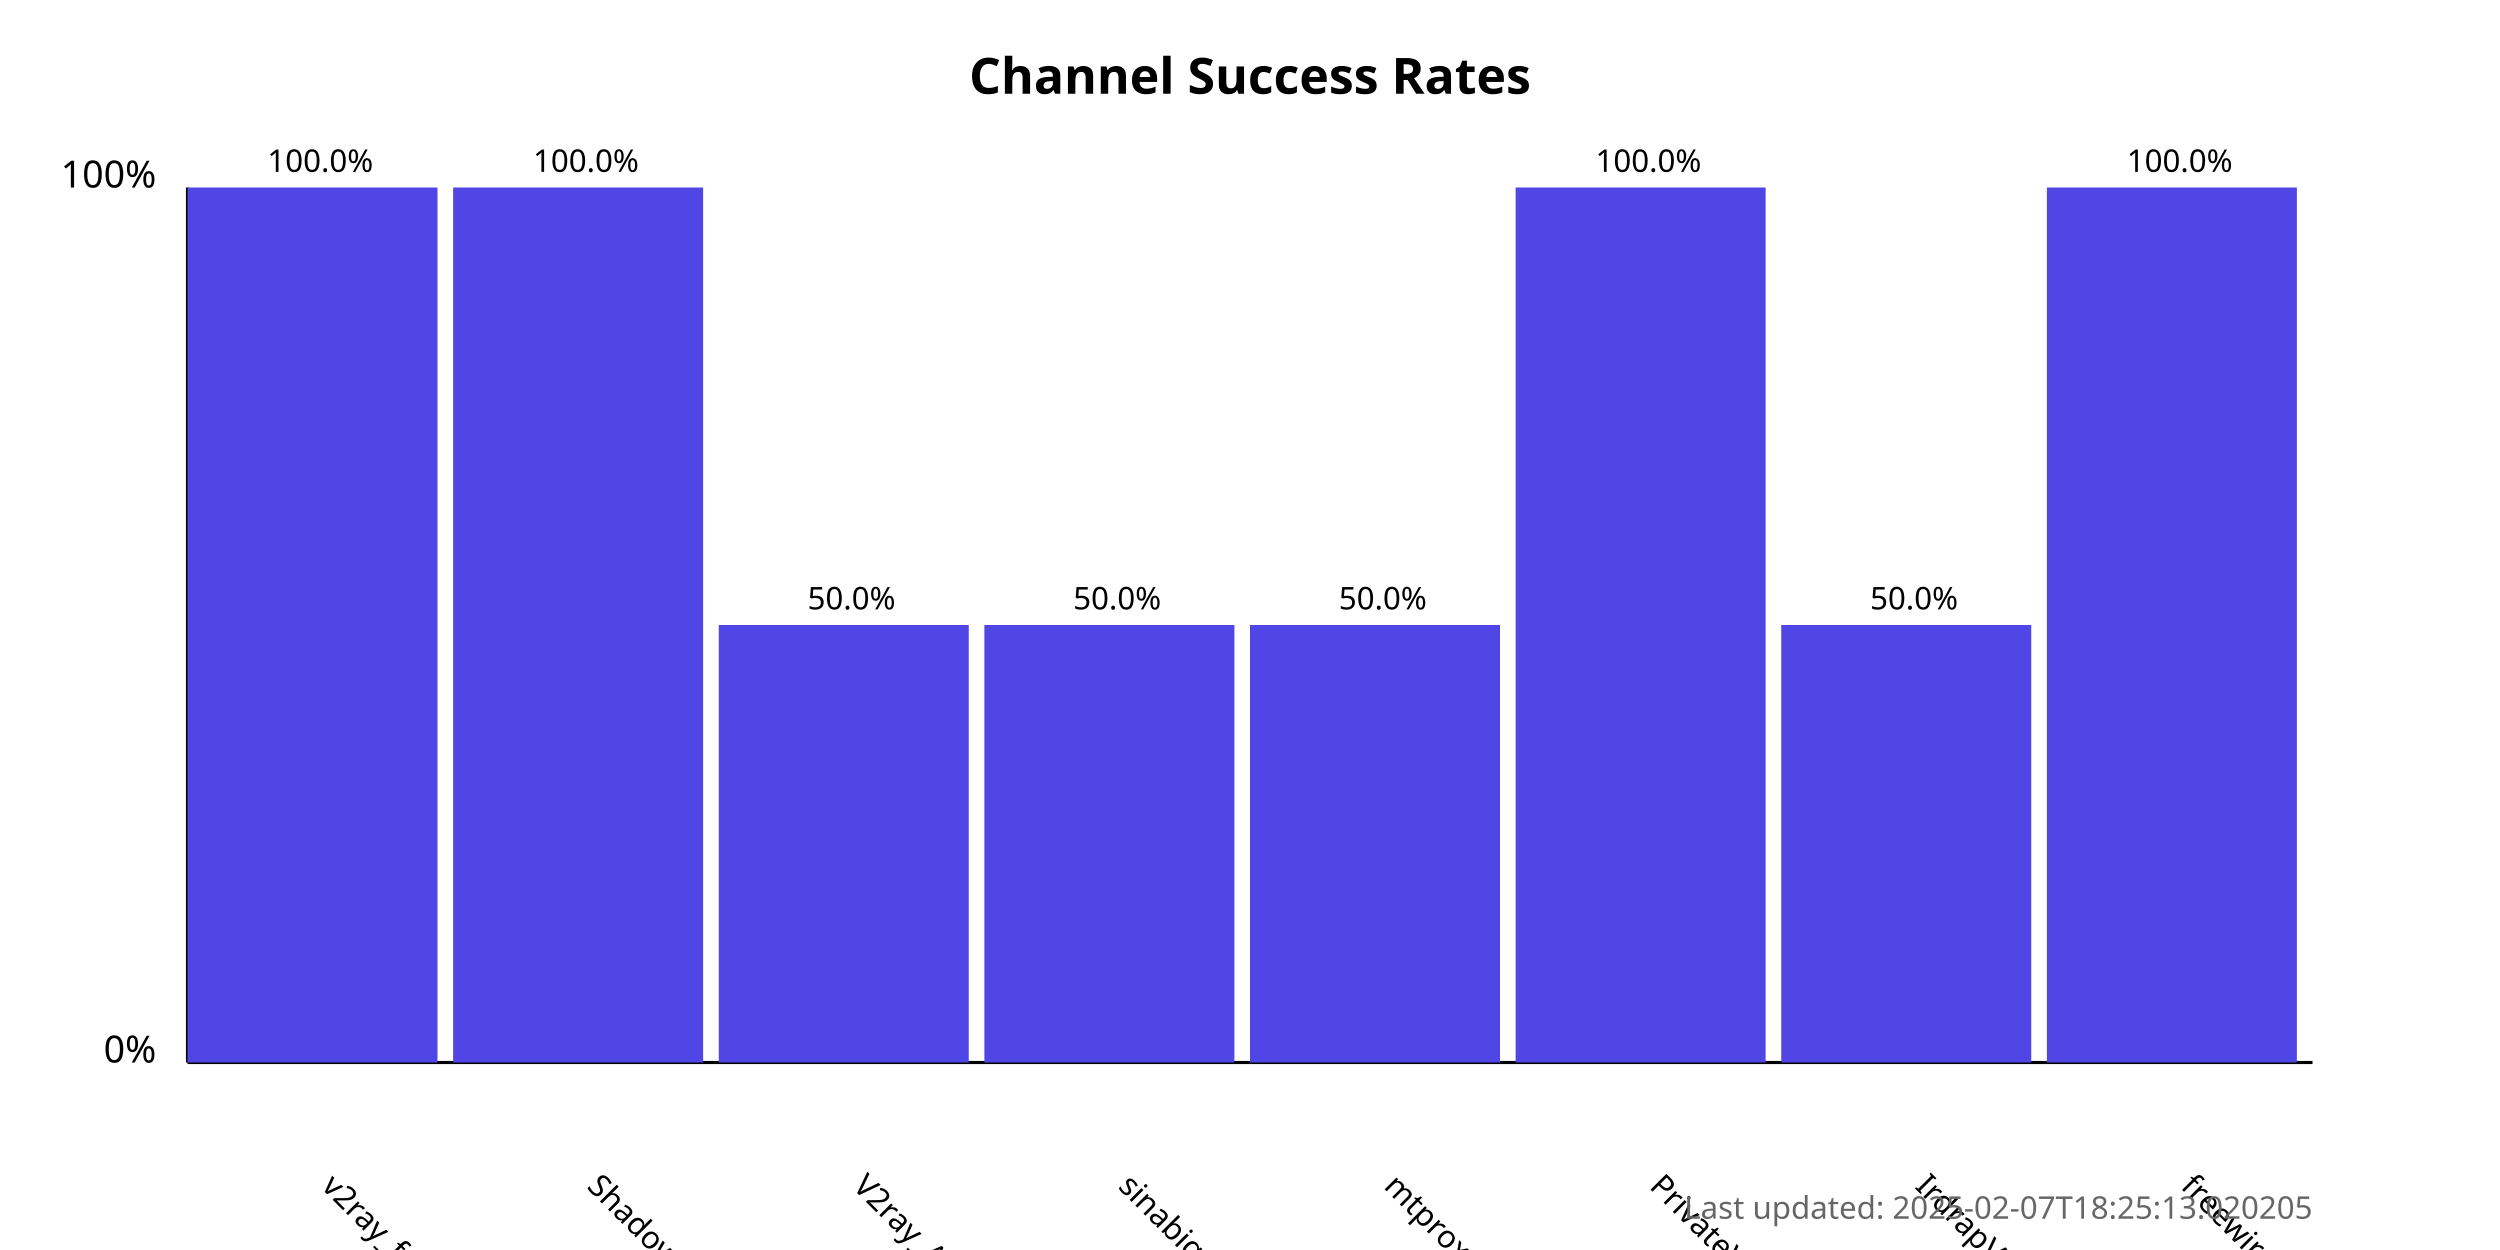
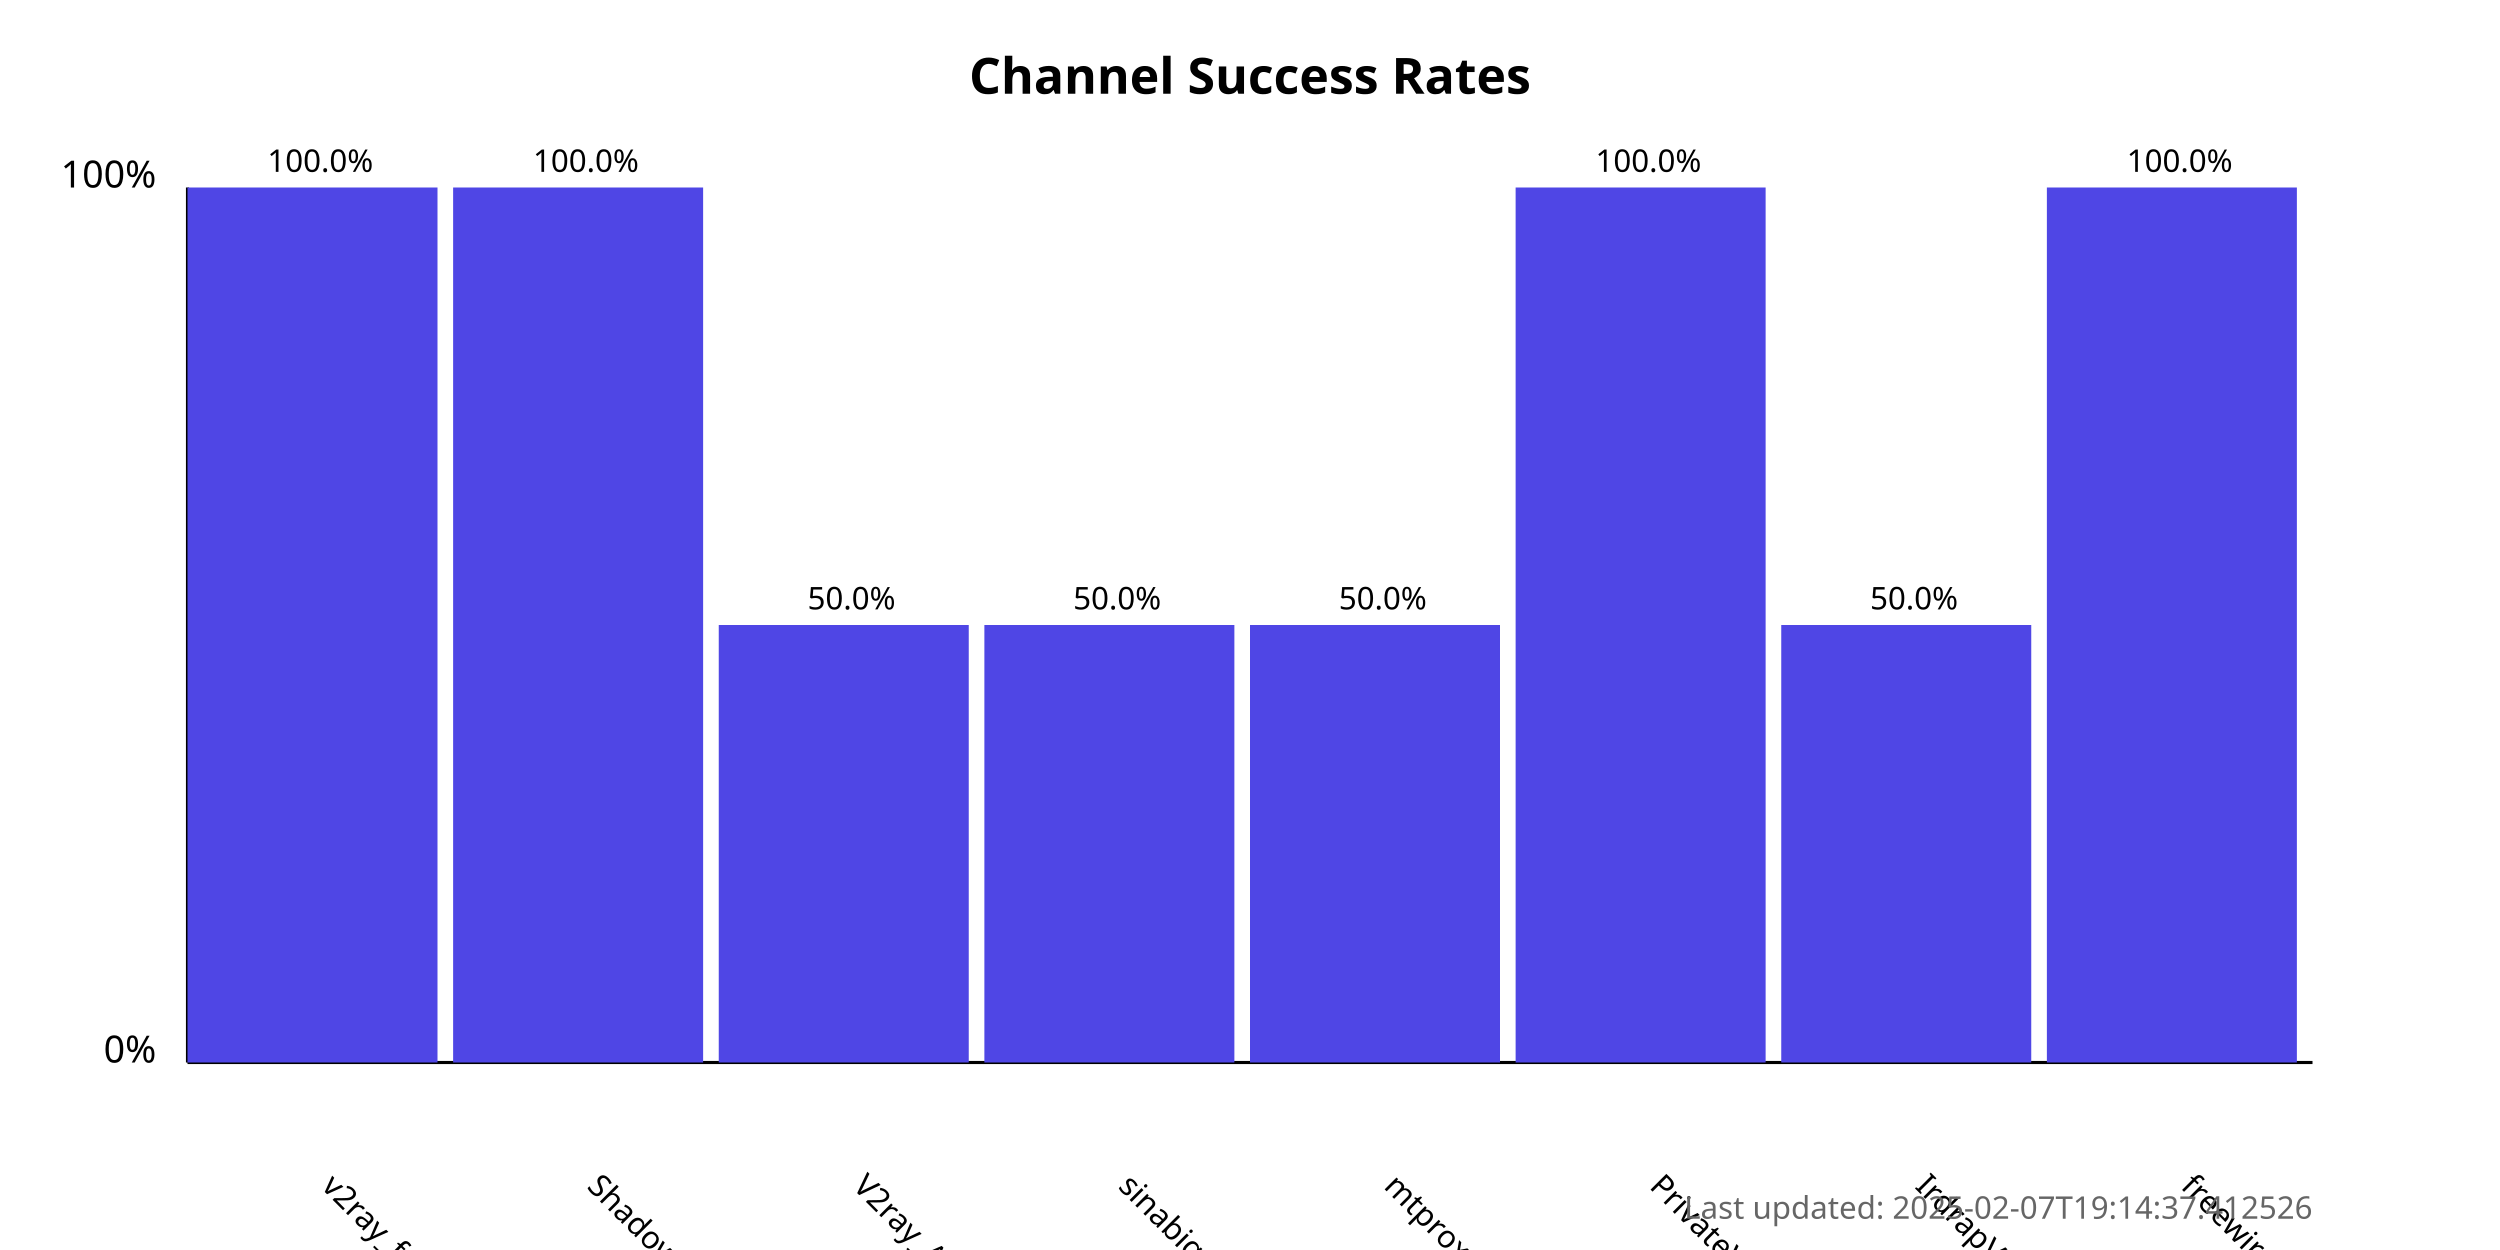
<svg xmlns="http://www.w3.org/2000/svg" width="800" height="400">
  <style>
            .chart-title { font: bold 16px sans-serif; }
            .axis-label { font: 12px sans-serif; }
            .tick-label { font: 10px sans-serif; }
            .bar { fill: #4f46e5; }
            .bar:hover { fill: #6366f1; }
            .timestamp { font: 10px sans-serif; fill: #666; }
        </style>
  <text x="400.0" y="30" text-anchor="middle" class="chart-title">
            Channel Success Rates
        </text>
  <line x1="60" y1="340" x2="60" y2="60" stroke="black" stroke-width="1" />
  <line x1="60" y1="340" x2="740" y2="340" stroke="black" stroke-width="1" />
  <text x="50" y="340" text-anchor="end" class="axis-label">0%</text>
  <text x="50" y="60" text-anchor="end" class="axis-label">100%</text>
  <g>
    <rect x="60" y="60.0" width="80.0" height="280.0" class="bar" />
    <text x="102.5" y="380" transform="rotate(45, 102.5, 380)" text-anchor="start" class="tick-label">
                v2ray_free_conf
            </text>
    <text x="102.5" y="55.0" text-anchor="middle" class="tick-label">
                100.0%
            </text>
  </g>
  <g>
    <rect x="145.0" y="60.0" width="80.0" height="280.0" class="bar" />
    <text x="187.5" y="380" transform="rotate(45, 187.5, 380)" text-anchor="start" class="tick-label">
                ShadowProxy66
            </text>
    <text x="187.5" y="55.0" text-anchor="middle" class="tick-label">
                100.0%
            </text>
  </g>
  <g>
    <rect x="230.0" y="200.0" width="80.0" height="140.0" class="bar" />
    <text x="272.5" y="380" transform="rotate(45, 272.5, 380)" text-anchor="start" class="tick-label">
                V2ray_Alpha
            </text>
    <text x="272.5" y="195.0" text-anchor="middle" class="tick-label">
                50.0%
            </text>
  </g>
  <g>
    <rect x="315.0" y="200.0" width="80.0" height="140.0" class="bar" />
    <text x="357.5" y="380" transform="rotate(45, 357.5, 380)" text-anchor="start" class="tick-label">
                sinabigo
            </text>
    <text x="357.5" y="195.0" text-anchor="middle" class="tick-label">
                50.0%
            </text>
  </g>
  <g>
    <rect x="400.0" y="200.0" width="80.0" height="140.0" class="bar" />
    <text x="442.5" y="380" transform="rotate(45, 442.5, 380)" text-anchor="start" class="tick-label">
                mtproxy_lists
            </text>
    <text x="442.5" y="195.0" text-anchor="middle" class="tick-label">
                50.0%
            </text>
  </g>
  <g>
    <rect x="485.0" y="60.0" width="80.0" height="280.0" class="bar" />
    <text x="527.5" y="380" transform="rotate(45, 527.5, 380)" text-anchor="start" class="tick-label">
                PrivateVPNs
            </text>
    <text x="527.5" y="55.0" text-anchor="middle" class="tick-label">
                100.0%
            </text>
  </g>
  <g>
    <rect x="570.0" y="200.0" width="80.0" height="140.0" class="bar" />
    <text x="612.5" y="380" transform="rotate(45, 612.5, 380)" text-anchor="start" class="tick-label">
                IrdrapVPNnews
            </text>
    <text x="612.5" y="195.0" text-anchor="middle" class="tick-label">
                50.0%
            </text>
  </g>
  <g>
    <rect x="655.0" y="60.0" width="80.0" height="280.0" class="bar" />
    <text x="697.5" y="380" transform="rotate(45, 697.5, 380)" text-anchor="start" class="tick-label">
                freewireguard
            </text>
    <text x="697.5" y="55.0" text-anchor="middle" class="tick-label">
                100.0%
            </text>
  </g>
  <text x="740" y="390" text-anchor="end" class="timestamp">
-             Last updated: 2025-02-07T18:25:13.020205
+             Last updated: 2025-02-07T19:14:37.412526
        </text>
</svg>
